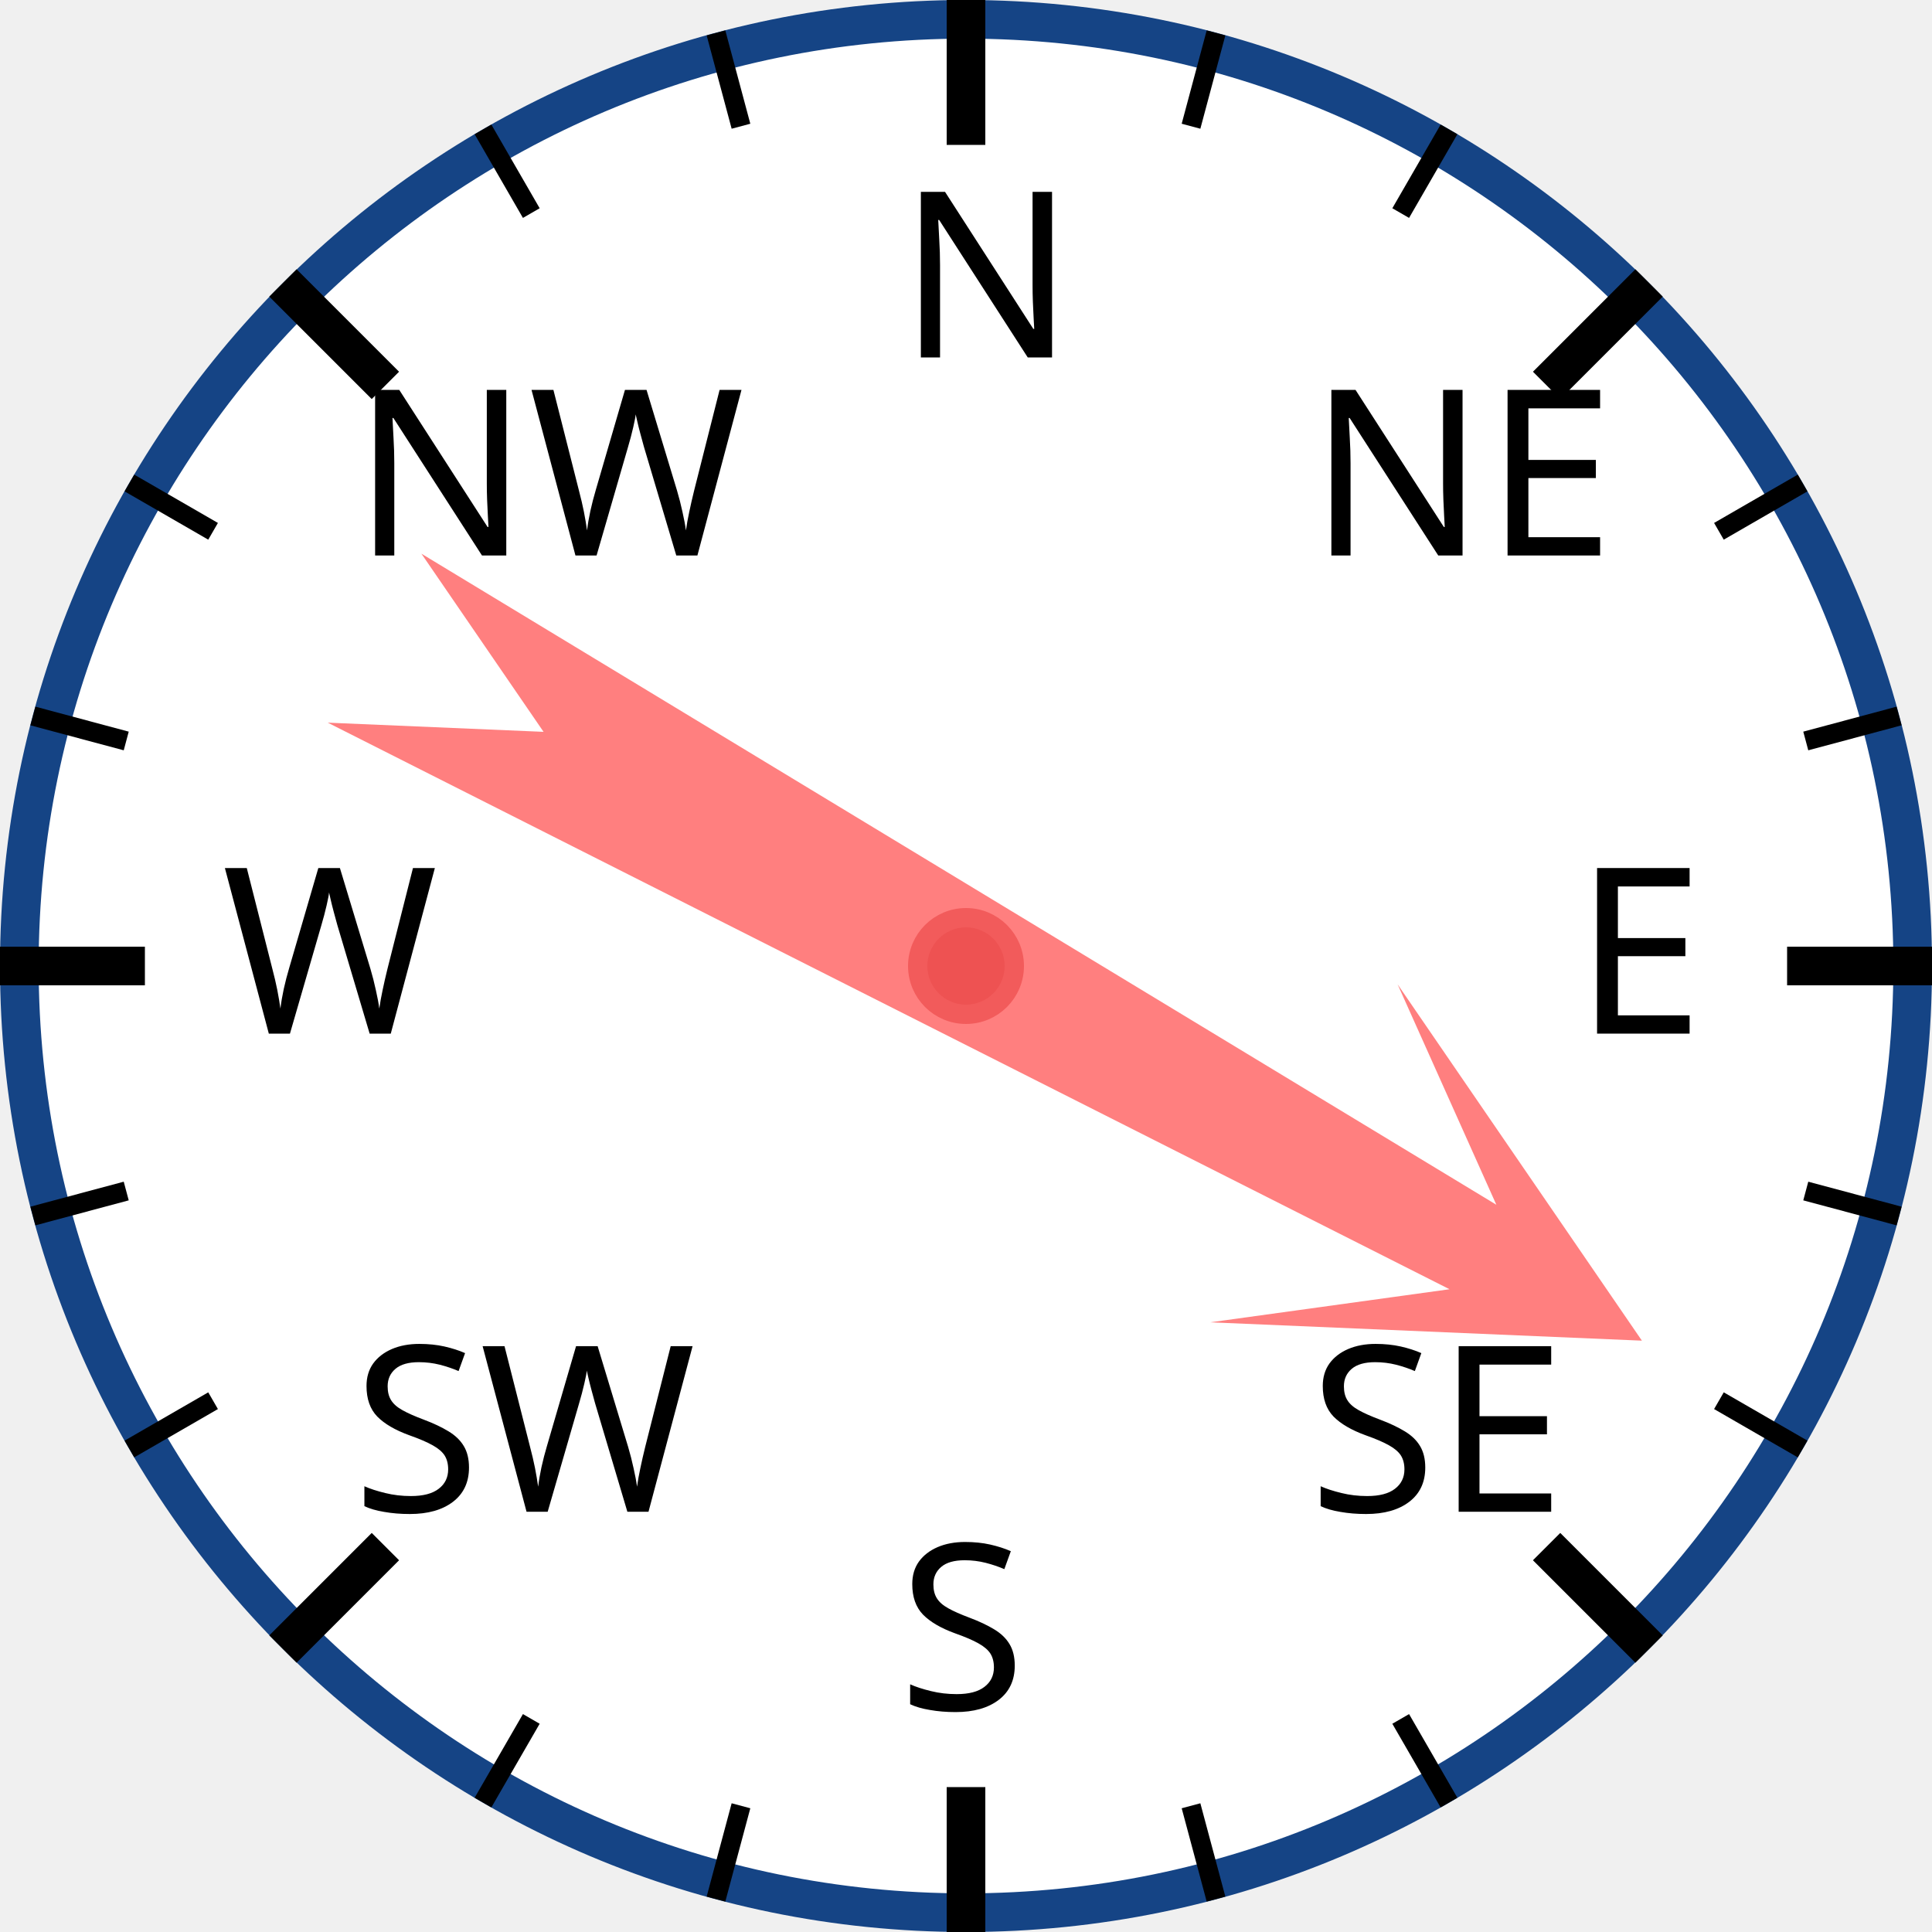
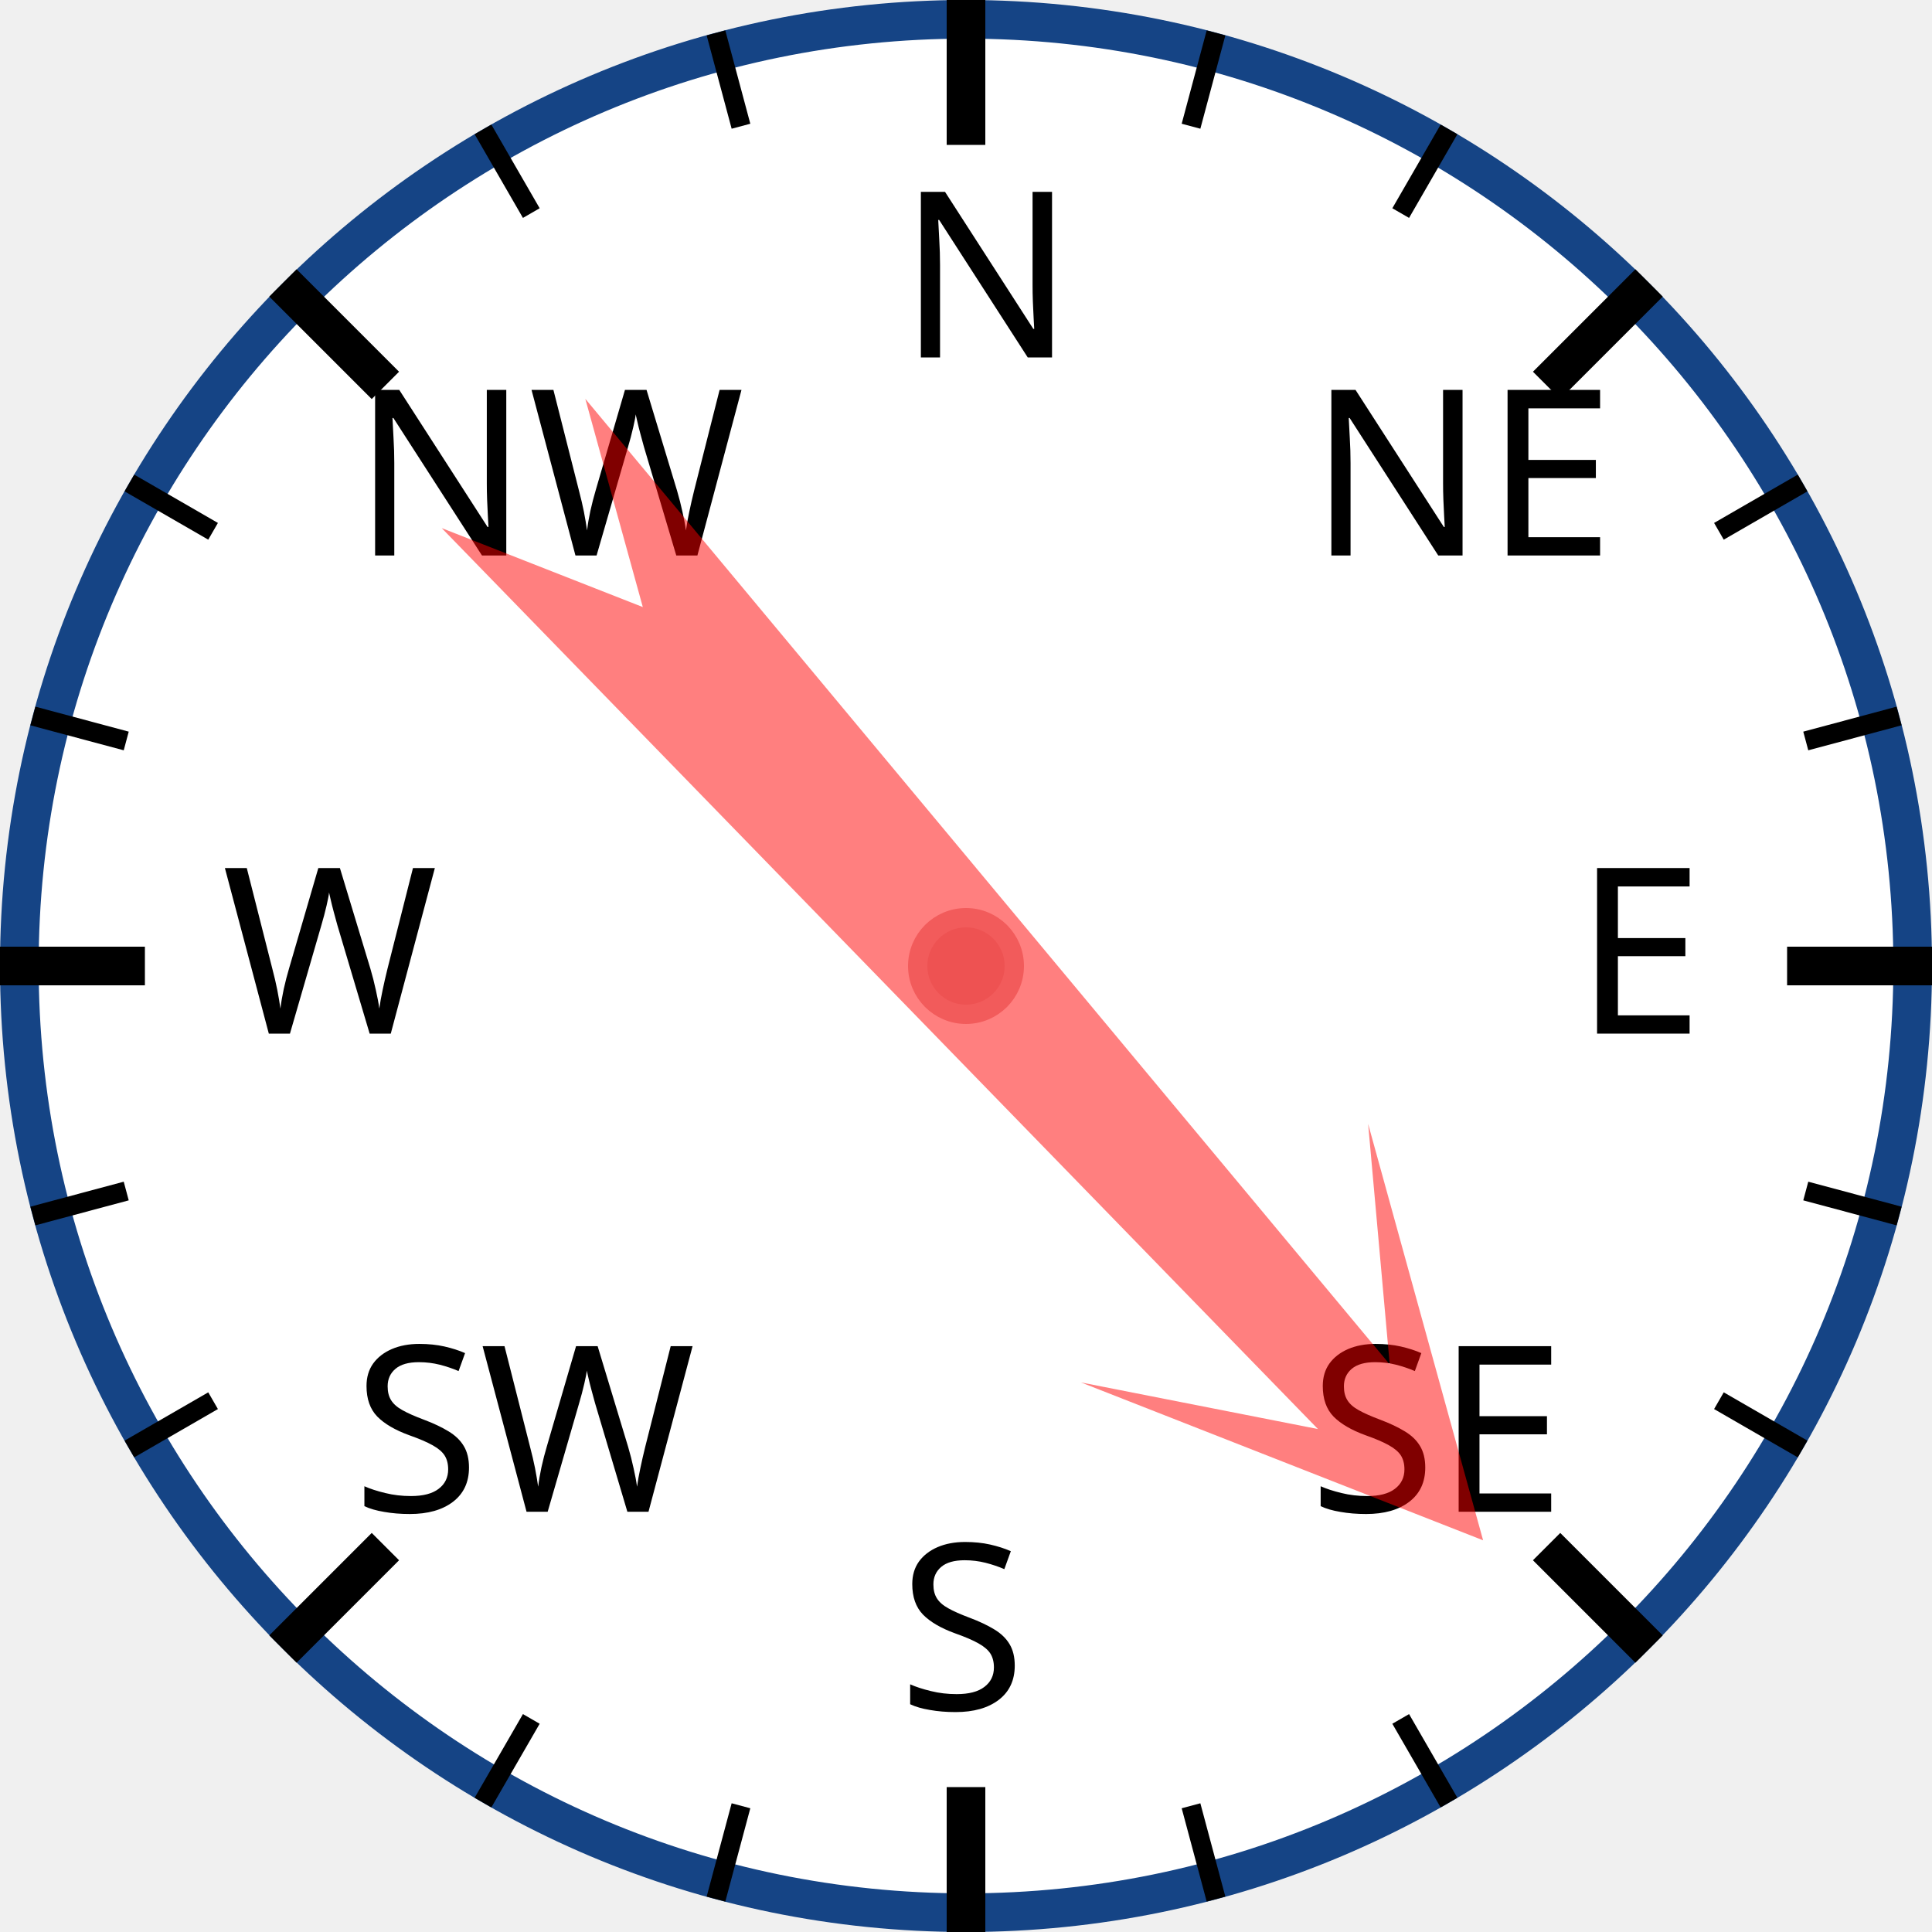
<svg xmlns="http://www.w3.org/2000/svg" width="120px" height="120px" viewBox="0 0 200 200">
  <circle cx="100" cy="100" r="98" style="fill: white; stroke: #154485; stroke-width: 4;" />
  <text x="93.0" y="37.0" style="font-family: sans-serif; font-size: 18pt;">N</text>
  <line x1="100.0" y1="0.0" x2="100.0" y2="15.0" style="stroke: black; stroke-width: 4;" />
  <line x1="74.118" y1="3.407" x2="76.706" y2="13.067" style="stroke: black; stroke-width: 2;" />
  <line x1="50" y1="13.397" x2="55" y2="22.058" style="stroke: black; stroke-width: 2;" />
  <text x="36.503" y="57.503" style="font-family: sans-serif; font-size: 18pt;">NW</text>
  <line x1="29.289" y1="29.289" x2="39.896" y2="39.896" style="stroke: black; stroke-width: 4;" />
  <line x1="13.397" y1="50" x2="22.058" y2="55" style="stroke: black; stroke-width: 2;" />
  <line x1="3.407" y1="74.118" x2="13.067" y2="76.706" style="stroke: black; stroke-width: 2;" />
  <text x="23.0" y="107.0" style="font-family: sans-serif; font-size: 18pt;">W</text>
  <line x1="0.0" y1="100.0" x2="15.0" y2="100.0" style="stroke: black; stroke-width: 4;" />
  <line x1="3.407" y1="125.882" x2="13.067" y2="123.294" style="stroke: black; stroke-width: 2;" />
  <line x1="13.397" y1="150" x2="22.058" y2="145" style="stroke: black; stroke-width: 2;" />
  <text x="36.503" y="156.497" style="font-family: sans-serif; font-size: 18pt;">SW</text>
  <line x1="29.289" y1="170.711" x2="39.896" y2="160.104" style="stroke: black; stroke-width: 4;" />
  <line x1="50" y1="186.603" x2="55" y2="177.942" style="stroke: black; stroke-width: 2;" />
  <line x1="74.118" y1="196.593" x2="76.706" y2="186.933" style="stroke: black; stroke-width: 2;" />
  <text x="93" y="177.0" style="font-family: sans-serif; font-size: 18pt;">S</text>
  <line x1="100" y1="200.0" x2="100" y2="185.0" style="stroke: black; stroke-width: 4;" />
  <line x1="125.882" y1="196.593" x2="123.294" y2="186.933" style="stroke: black; stroke-width: 2;" />
  <line x1="150.0" y1="186.603" x2="145.0" y2="177.942" style="stroke: black; stroke-width: 2;" />
  <text x="135.497" y="156.497" style="font-family: sans-serif; font-size: 18pt;">SE</text>
  <line x1="170.711" y1="170.711" x2="160.104" y2="160.104" style="stroke: black; stroke-width: 4;" />
  <line x1="186.603" y1="150" x2="177.942" y2="145" style="stroke: black; stroke-width: 2;" />
  <line x1="196.593" y1="125.882" x2="186.933" y2="123.294" style="stroke: black; stroke-width: 2;" />
  <text x="163.0" y="107" style="font-family: sans-serif; font-size: 18pt;">E</text>
  <line x1="200.0" y1="100" x2="185.0" y2="100" style="stroke: black; stroke-width: 4;" />
  <line x1="196.593" y1="74.118" x2="186.933" y2="76.706" style="stroke: black; stroke-width: 2;" />
  <line x1="186.603" y1="50" x2="177.942" y2="55" style="stroke: black; stroke-width: 2;" />
  <text x="135.497" y="57.503" style="font-family: sans-serif; font-size: 18pt;">NE</text>
  <line x1="170.711" y1="29.289" x2="160.104" y2="39.896" style="stroke: black; stroke-width: 4;" />
  <line x1="150" y1="13.397" x2="145" y2="22.058" style="stroke: black; stroke-width: 2;" />
  <line x1="125.882" y1="3.407" x2="123.294" y2="13.067" style="stroke: black; stroke-width: 2;" />
-   <polygon points="100 20 120 60 105 40 110 170 100 150 90 170 95 40 80 60" style="fill: red; fill-opacity: 0.5;" transform="rotate(119,100,100)" />
+   <polygon points="100 20 120 60 105 40 110 170 100 150 90 170 95 40 80 60" style="fill: red; fill-opacity: 0.5;" transform="rotate(138,100,100)" />
  <circle cx="100" cy="100" r="5" style="fill: #EE5252; stroke: #F25B5B; stroke-width: 2;" />
</svg>
